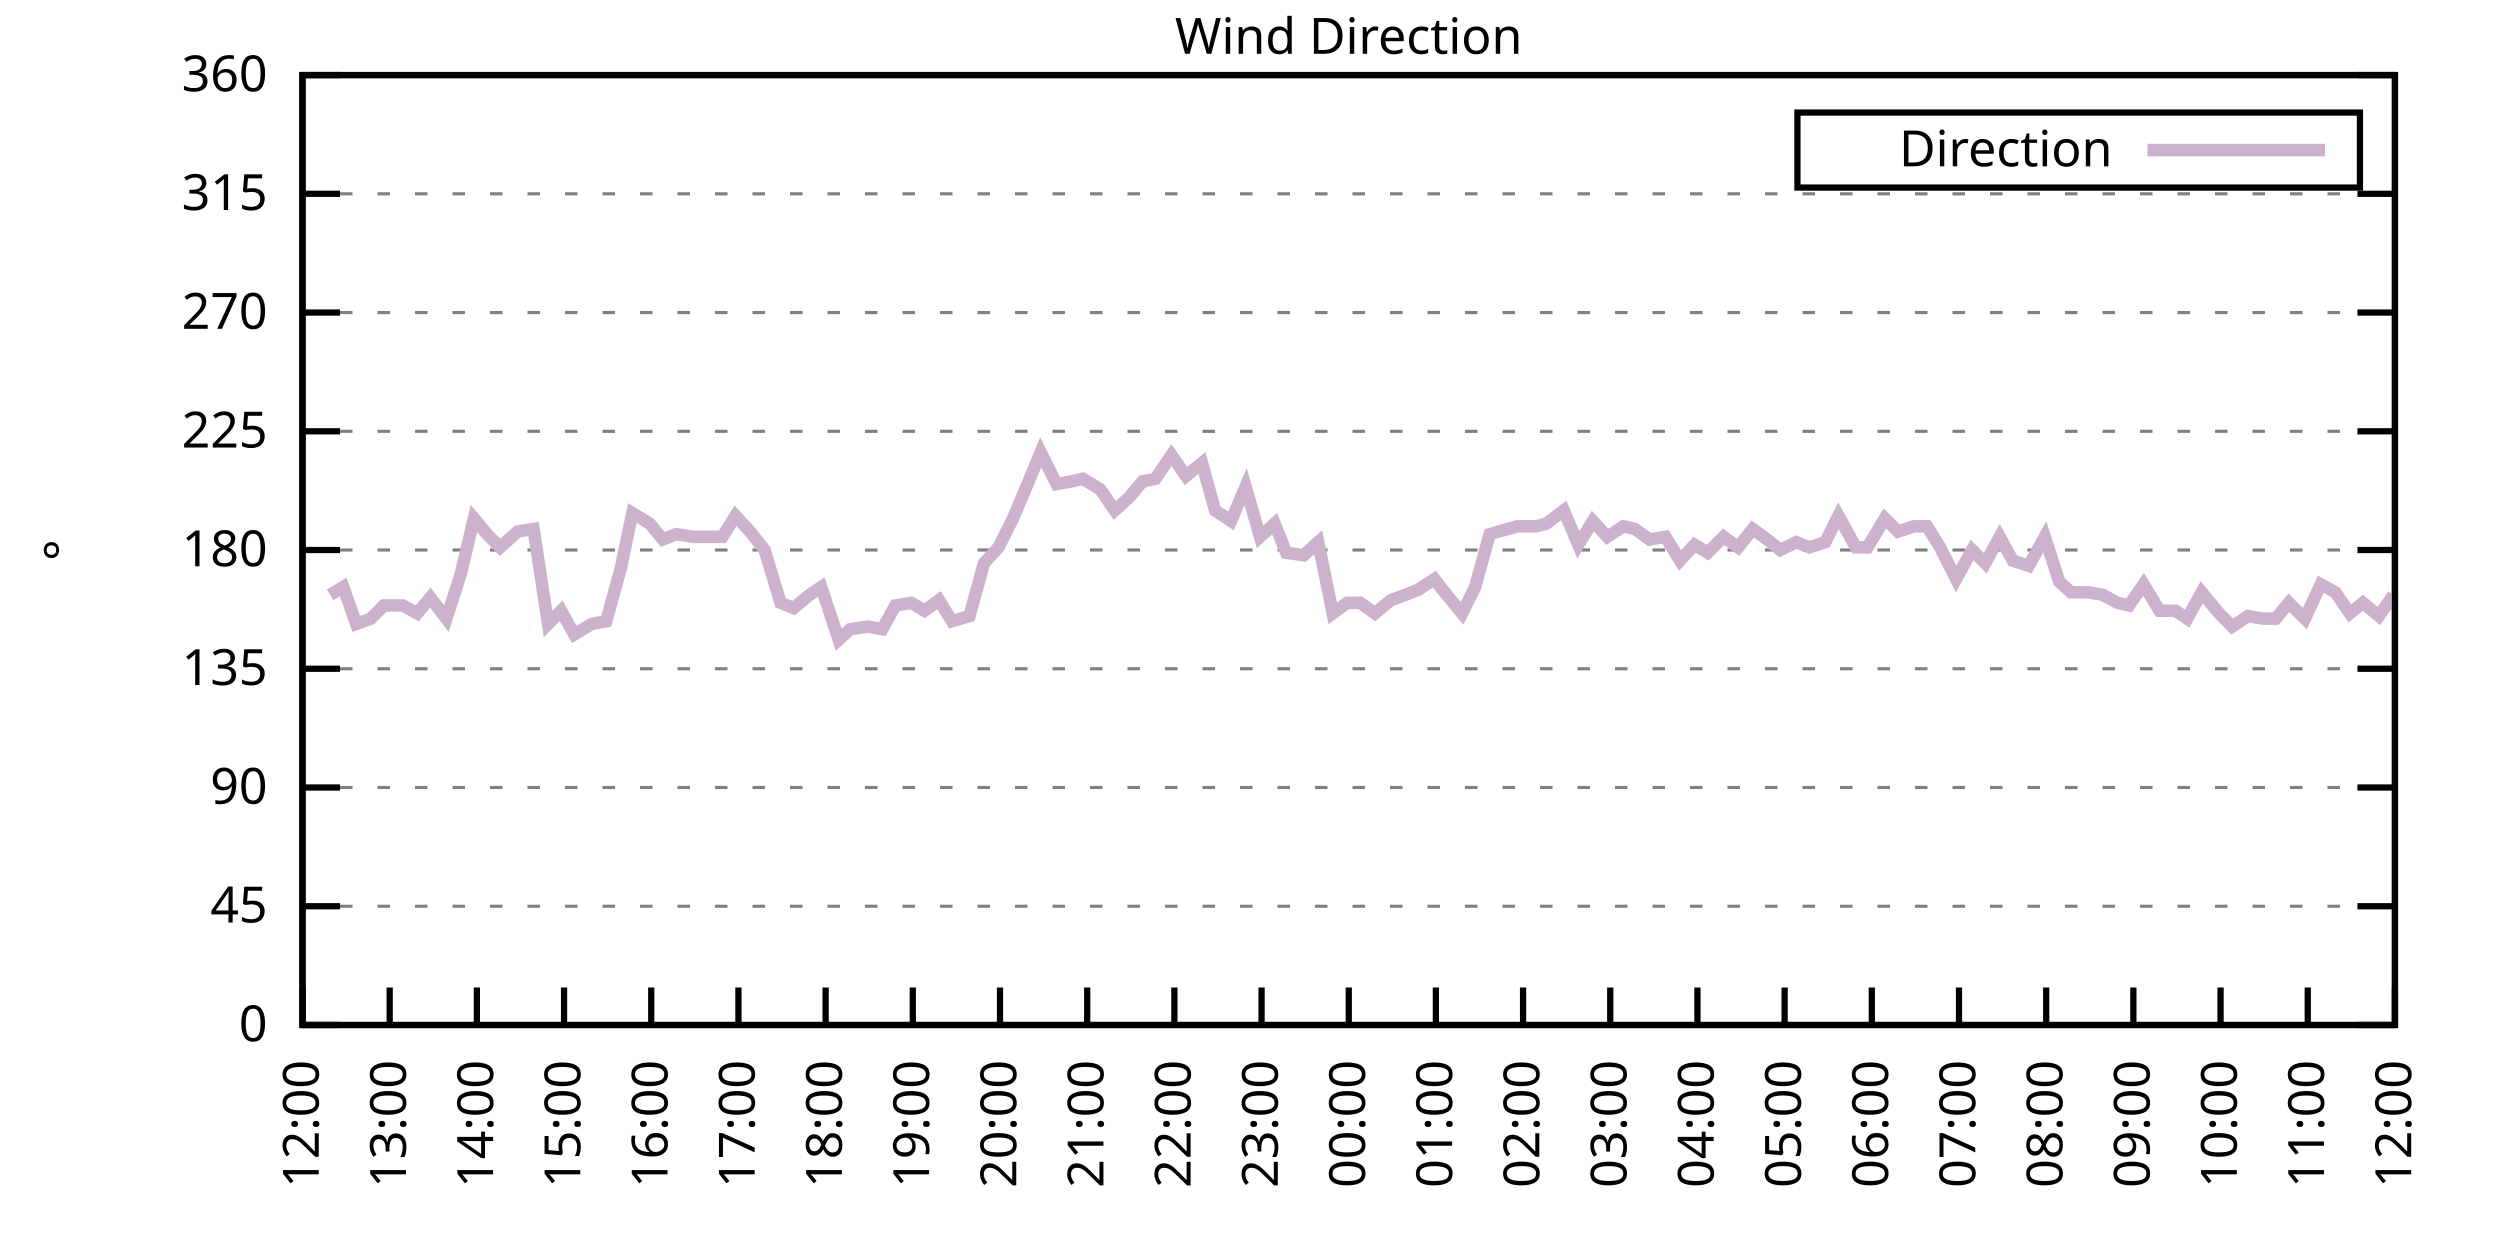
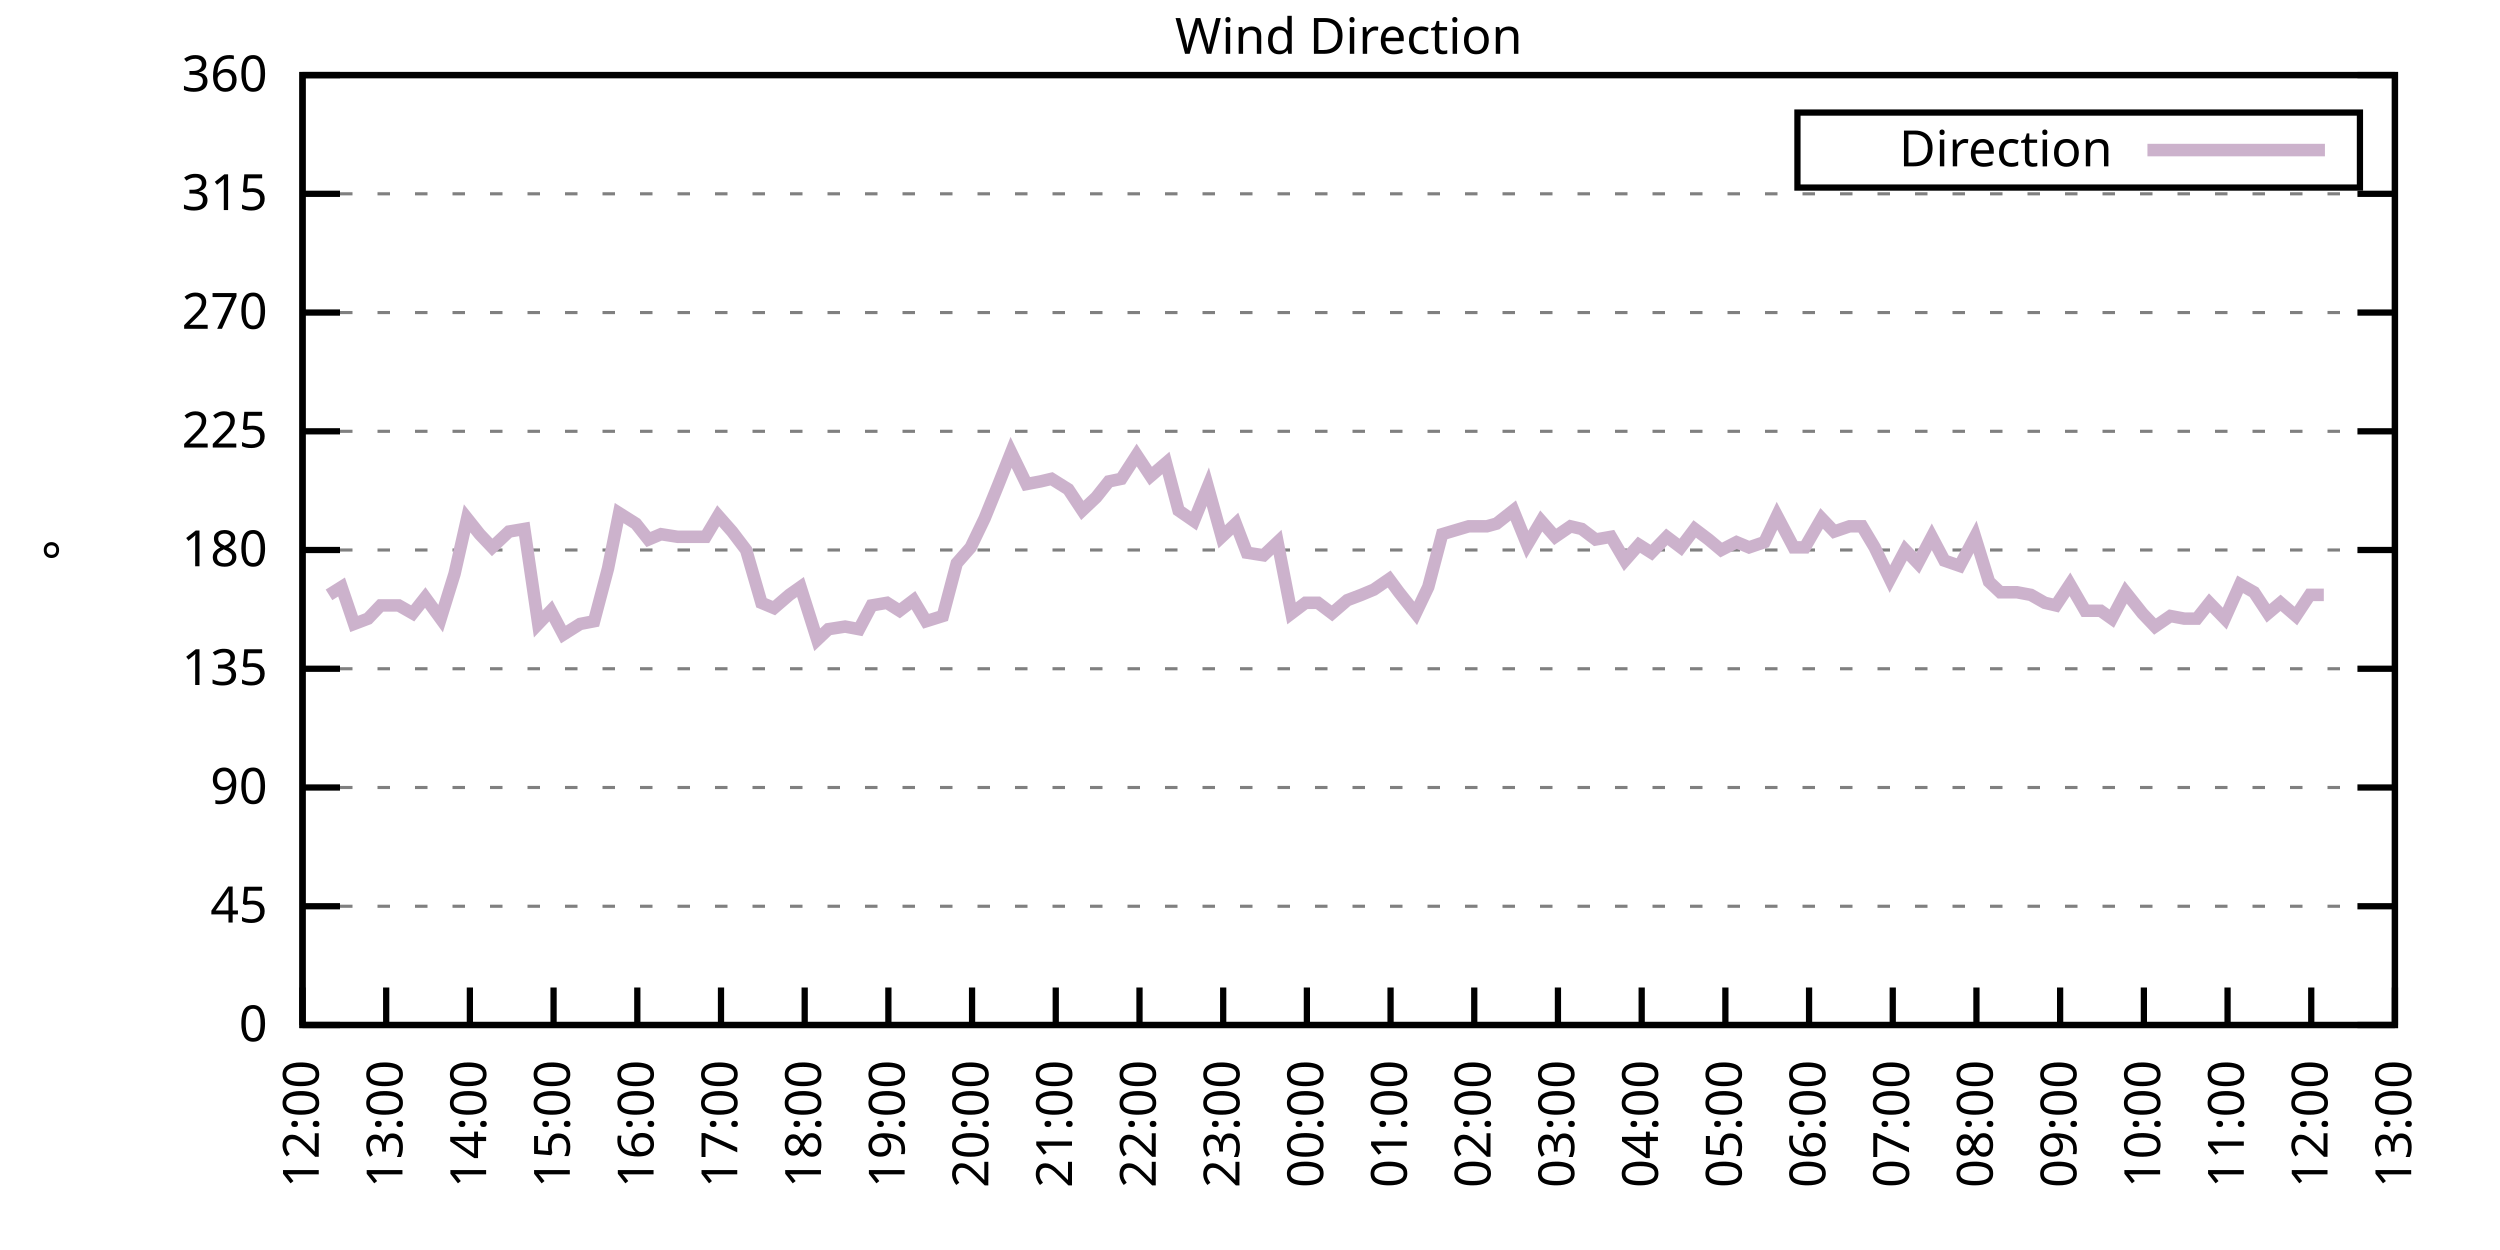
<svg xmlns="http://www.w3.org/2000/svg" xmlns:xlink="http://www.w3.org/1999/xlink" width="400" height="200" viewBox="0 0 400 200">
  <g id="gnuplot_canvas">
    <rect x="0" y="0" width="400" height="200" fill="none" />
    <defs>
      <circle id="gpDot" r="0.5" stroke-width="0.5" stroke="currentColor" />
      <path id="gpPt0" stroke-width="0.333" stroke="currentColor" d="M-1,0 h2 M0,-1 v2" />
      <path id="gpPt1" stroke-width="0.333" stroke="currentColor" d="M-1,-1 L1,1 M1,-1 L-1,1" />
      <path id="gpPt2" stroke-width="0.333" stroke="currentColor" d="M-1,0 L1,0 M0,-1 L0,1 M-1,-1 L1,1 M-1,1 L1,-1" />
      <rect id="gpPt3" stroke-width="0.333" stroke="currentColor" x="-1" y="-1" width="2" height="2" />
      <rect id="gpPt4" stroke-width="0.333" stroke="currentColor" fill="currentColor" x="-1" y="-1" width="2" height="2" />
      <circle id="gpPt5" stroke-width="0.333" stroke="currentColor" cx="0" cy="0" r="1" />
      <use xlink:href="#gpPt5" id="gpPt6" fill="currentColor" stroke="none" />
      <path id="gpPt7" stroke-width="0.333" stroke="currentColor" d="M0,-1.33 L-1.33,0.67 L1.33,0.67 z" />
      <use xlink:href="#gpPt7" id="gpPt8" fill="currentColor" stroke="none" />
      <use xlink:href="#gpPt7" id="gpPt9" stroke="currentColor" transform="rotate(180)" />
      <use xlink:href="#gpPt9" id="gpPt10" fill="currentColor" stroke="none" />
      <use xlink:href="#gpPt3" id="gpPt11" stroke="currentColor" transform="rotate(45)" />
      <use xlink:href="#gpPt11" id="gpPt12" fill="currentColor" stroke="none" />
      <path id="gpPt13" stroke-width="0.333" stroke="currentColor" d="M0,1.330 L1.265,0.411 L0.782,-1.067 L-0.782,-1.076 L-1.265,0.411 z" />
      <use xlink:href="#gpPt13" id="gpPt14" fill="currentColor" stroke="none" />
      <filter id="textbox" filterUnits="objectBoundingBox" x="0" y="0" height="1" width="1">
        <feFlood flood-color="white" flood-opacity="1" result="bgnd" />
        <feComposite in="SourceGraphic" in2="bgnd" operator="atop" />
      </filter>
      <filter id="greybox" filterUnits="objectBoundingBox" x="0" y="0" height="1" width="1">
        <feFlood flood-color="lightgrey" flood-opacity="1" result="grey" />
        <feComposite in="SourceGraphic" in2="grey" operator="atop" />
      </filter>
    </defs>
    <g fill="none" color="white" stroke="currentColor" stroke-width="1.00" stroke-linecap="butt" stroke-linejoin="miter">
</g>
    <g fill="none" color="black" stroke="currentColor" stroke-width="1.00" stroke-linecap="butt" stroke-linejoin="miter">
      <g stroke="none" shape-rendering="crispEdges">
        <polygon fill="rgb(255, 255, 255)" points="48.40,164.00 383.18,164.00 383.18,12.02 48.40,12.02 " />
      </g>
    </g>
    <g fill="none" color="black" stroke="currentColor" stroke-width="1.00" stroke-linecap="butt" stroke-linejoin="miter">
</g>
    <g fill="none" color="black" stroke="black" stroke-width="0.50" stroke-linecap="butt" stroke-linejoin="miter">
</g>
    <g fill="none" color="gray" stroke="currentColor" stroke-width="0.50" stroke-linecap="butt" stroke-linejoin="miter">
      <path stroke="gray" stroke-dasharray="2,4" class="gridline" d="M48.40,164.00 L383.19,164.00  " />
    </g>
    <g fill="none" color="gray" stroke="gray" stroke-width="1.00" stroke-linecap="butt" stroke-linejoin="miter">
</g>
    <g fill="none" color="black" stroke="currentColor" stroke-width="1.00" stroke-linecap="butt" stroke-linejoin="miter">
      <path stroke="black" d="M48.40,164.00 L54.40,164.00 M383.19,164.00 L377.19,164.00  " />
      <g transform="translate(42.80,166.60)" stroke="none" fill="black" font-family="Sans" font-size="8.00" text-anchor="end">
        <text>
          <tspan font-family="Sans"> 0</tspan>
        </text>
      </g>
    </g>
    <g fill="none" color="black" stroke="currentColor" stroke-width="1.00" stroke-linecap="butt" stroke-linejoin="miter">
</g>
    <g fill="none" color="black" stroke="black" stroke-width="0.50" stroke-linecap="butt" stroke-linejoin="miter">
</g>
    <g fill="none" color="gray" stroke="currentColor" stroke-width="0.50" stroke-linecap="butt" stroke-linejoin="miter">
      <path stroke="gray" stroke-dasharray="2,4" class="gridline" d="M48.40,145.00 L383.19,145.00  " />
    </g>
    <g fill="none" color="gray" stroke="gray" stroke-width="1.00" stroke-linecap="butt" stroke-linejoin="miter">
</g>
    <g fill="none" color="black" stroke="currentColor" stroke-width="1.00" stroke-linecap="butt" stroke-linejoin="miter">
      <path stroke="black" d="M48.40,145.00 L54.40,145.00 M383.19,145.00 L377.19,145.00  " />
      <g transform="translate(42.80,147.60)" stroke="none" fill="black" font-family="Sans" font-size="8.00" text-anchor="end">
        <text>
          <tspan font-family="Sans"> 45</tspan>
        </text>
      </g>
    </g>
    <g fill="none" color="black" stroke="currentColor" stroke-width="1.00" stroke-linecap="butt" stroke-linejoin="miter">
</g>
    <g fill="none" color="black" stroke="black" stroke-width="0.50" stroke-linecap="butt" stroke-linejoin="miter">
</g>
    <g fill="none" color="gray" stroke="currentColor" stroke-width="0.50" stroke-linecap="butt" stroke-linejoin="miter">
      <path stroke="gray" stroke-dasharray="2,4" class="gridline" d="M48.40,126.00 L383.19,126.00  " />
    </g>
    <g fill="none" color="gray" stroke="gray" stroke-width="1.00" stroke-linecap="butt" stroke-linejoin="miter">
</g>
    <g fill="none" color="black" stroke="currentColor" stroke-width="1.00" stroke-linecap="butt" stroke-linejoin="miter">
      <path stroke="black" d="M48.40,126.00 L54.40,126.00 M383.19,126.00 L377.19,126.00  " />
      <g transform="translate(42.80,128.60)" stroke="none" fill="black" font-family="Sans" font-size="8.00" text-anchor="end">
        <text>
          <tspan font-family="Sans"> 90</tspan>
        </text>
      </g>
    </g>
    <g fill="none" color="black" stroke="currentColor" stroke-width="1.00" stroke-linecap="butt" stroke-linejoin="miter">
</g>
    <g fill="none" color="black" stroke="black" stroke-width="0.50" stroke-linecap="butt" stroke-linejoin="miter">
</g>
    <g fill="none" color="gray" stroke="currentColor" stroke-width="0.50" stroke-linecap="butt" stroke-linejoin="miter">
      <path stroke="gray" stroke-dasharray="2,4" class="gridline" d="M48.40,107.00 L383.19,107.00  " />
    </g>
    <g fill="none" color="gray" stroke="gray" stroke-width="1.00" stroke-linecap="butt" stroke-linejoin="miter">
</g>
    <g fill="none" color="black" stroke="currentColor" stroke-width="1.00" stroke-linecap="butt" stroke-linejoin="miter">
      <path stroke="black" d="M48.40,107.00 L54.40,107.00 M383.19,107.00 L377.19,107.00  " />
      <g transform="translate(42.80,109.60)" stroke="none" fill="black" font-family="Sans" font-size="8.00" text-anchor="end">
        <text>
          <tspan font-family="Sans"> 135</tspan>
        </text>
      </g>
    </g>
    <g fill="none" color="black" stroke="currentColor" stroke-width="1.00" stroke-linecap="butt" stroke-linejoin="miter">
</g>
    <g fill="none" color="black" stroke="black" stroke-width="0.50" stroke-linecap="butt" stroke-linejoin="miter">
</g>
    <g fill="none" color="gray" stroke="currentColor" stroke-width="0.50" stroke-linecap="butt" stroke-linejoin="miter">
      <path stroke="gray" stroke-dasharray="2,4" class="gridline" d="M48.40,88.00 L383.19,88.00  " />
    </g>
    <g fill="none" color="gray" stroke="gray" stroke-width="1.00" stroke-linecap="butt" stroke-linejoin="miter">
</g>
    <g fill="none" color="black" stroke="currentColor" stroke-width="1.00" stroke-linecap="butt" stroke-linejoin="miter">
      <path stroke="black" d="M48.40,88.00 L54.40,88.00 M383.19,88.00 L377.19,88.00  " />
      <g transform="translate(42.80,90.60)" stroke="none" fill="black" font-family="Sans" font-size="8.00" text-anchor="end">
        <text>
          <tspan font-family="Sans"> 180</tspan>
        </text>
      </g>
    </g>
    <g fill="none" color="black" stroke="currentColor" stroke-width="1.00" stroke-linecap="butt" stroke-linejoin="miter">
</g>
    <g fill="none" color="black" stroke="black" stroke-width="0.50" stroke-linecap="butt" stroke-linejoin="miter">
</g>
    <g fill="none" color="gray" stroke="currentColor" stroke-width="0.50" stroke-linecap="butt" stroke-linejoin="miter">
      <path stroke="gray" stroke-dasharray="2,4" class="gridline" d="M48.40,69.01 L383.19,69.01  " />
    </g>
    <g fill="none" color="gray" stroke="gray" stroke-width="1.00" stroke-linecap="butt" stroke-linejoin="miter">
</g>
    <g fill="none" color="black" stroke="currentColor" stroke-width="1.00" stroke-linecap="butt" stroke-linejoin="miter">
      <path stroke="black" d="M48.40,69.01 L54.40,69.01 M383.19,69.01 L377.19,69.01  " />
      <g transform="translate(42.80,71.61)" stroke="none" fill="black" font-family="Sans" font-size="8.00" text-anchor="end">
        <text>
          <tspan font-family="Sans"> 225</tspan>
        </text>
      </g>
    </g>
    <g fill="none" color="black" stroke="currentColor" stroke-width="1.00" stroke-linecap="butt" stroke-linejoin="miter">
</g>
    <g fill="none" color="black" stroke="black" stroke-width="0.50" stroke-linecap="butt" stroke-linejoin="miter">
</g>
    <g fill="none" color="gray" stroke="currentColor" stroke-width="0.50" stroke-linecap="butt" stroke-linejoin="miter">
      <path stroke="gray" stroke-dasharray="2,4" class="gridline" d="M48.40,50.01 L383.19,50.01  " />
    </g>
    <g fill="none" color="gray" stroke="gray" stroke-width="1.00" stroke-linecap="butt" stroke-linejoin="miter">
</g>
    <g fill="none" color="black" stroke="currentColor" stroke-width="1.00" stroke-linecap="butt" stroke-linejoin="miter">
      <path stroke="black" d="M48.40,50.01 L54.40,50.01 M383.19,50.01 L377.19,50.01  " />
      <g transform="translate(42.80,52.61)" stroke="none" fill="black" font-family="Sans" font-size="8.00" text-anchor="end">
        <text>
          <tspan font-family="Sans"> 270</tspan>
        </text>
      </g>
    </g>
    <g fill="none" color="black" stroke="currentColor" stroke-width="1.00" stroke-linecap="butt" stroke-linejoin="miter">
</g>
    <g fill="none" color="black" stroke="black" stroke-width="0.50" stroke-linecap="butt" stroke-linejoin="miter">
</g>
    <g fill="none" color="gray" stroke="currentColor" stroke-width="0.50" stroke-linecap="butt" stroke-linejoin="miter">
      <path stroke="gray" stroke-dasharray="2,4" class="gridline" d="M48.40,31.01 L383.19,31.01  " />
    </g>
    <g fill="none" color="gray" stroke="gray" stroke-width="1.00" stroke-linecap="butt" stroke-linejoin="miter">
</g>
    <g fill="none" color="black" stroke="currentColor" stroke-width="1.00" stroke-linecap="butt" stroke-linejoin="miter">
      <path stroke="black" d="M48.40,31.01 L54.40,31.01 M383.19,31.01 L377.19,31.01  " />
      <g transform="translate(42.80,33.61)" stroke="none" fill="black" font-family="Sans" font-size="8.00" text-anchor="end">
        <text>
          <tspan font-family="Sans"> 315</tspan>
        </text>
      </g>
    </g>
    <g fill="none" color="black" stroke="currentColor" stroke-width="1.00" stroke-linecap="butt" stroke-linejoin="miter">
</g>
    <g fill="none" color="black" stroke="black" stroke-width="0.50" stroke-linecap="butt" stroke-linejoin="miter">
</g>
    <g fill="none" color="gray" stroke="currentColor" stroke-width="0.50" stroke-linecap="butt" stroke-linejoin="miter">
      <path stroke="gray" stroke-dasharray="2,4" class="gridline" d="M48.40,12.01 L383.19,12.01  " />
    </g>
    <g fill="none" color="gray" stroke="gray" stroke-width="1.00" stroke-linecap="butt" stroke-linejoin="miter">
</g>
    <g fill="none" color="black" stroke="currentColor" stroke-width="1.00" stroke-linecap="butt" stroke-linejoin="miter">
      <path stroke="black" d="M48.40,12.01 L54.40,12.01 M383.19,12.01 L377.19,12.01  " />
      <g transform="translate(42.80,14.61)" stroke="none" fill="black" font-family="Sans" font-size="8.00" text-anchor="end">
        <text>
          <tspan font-family="Sans"> 360</tspan>
        </text>
      </g>
    </g>
    <g fill="none" color="black" stroke="currentColor" stroke-width="1.00" stroke-linecap="butt" stroke-linejoin="miter">
      <path stroke="black" d="M48.40,164.00 L48.40,158.00  " />
      <g transform="translate(51.00,169.60) rotate(270.00)" stroke="none" fill="black" font-family="Sans" font-size="8.00" text-anchor="end">
        <text>
          <tspan font-family="Sans">12:00</tspan>
        </text>
      </g>
    </g>
    <g fill="none" color="black" stroke="currentColor" stroke-width="1.00" stroke-linecap="butt" stroke-linejoin="miter">
-       <path stroke="black" d="M62.35,164.00 L62.35,158.00  " />
-       <g transform="translate(64.95,169.60) rotate(270.00)" stroke="none" fill="black" font-family="Sans" font-size="8.00" text-anchor="end">
+       <path stroke="black" d="M61.79,164.00 L61.79,158.00  " />
+       <g transform="translate(64.39,169.60) rotate(270.00)" stroke="none" fill="black" font-family="Sans" font-size="8.00" text-anchor="end">
        <text>
          <tspan font-family="Sans">13:00</tspan>
        </text>
      </g>
    </g>
    <g fill="none" color="black" stroke="currentColor" stroke-width="1.00" stroke-linecap="butt" stroke-linejoin="miter">
-       <path stroke="black" d="M76.30,164.00 L76.30,158.00  " />
-       <g transform="translate(78.90,169.60) rotate(270.00)" stroke="none" fill="black" font-family="Sans" font-size="8.00" text-anchor="end">
+       <path stroke="black" d="M75.18,164.00 L75.18,158.00  " />
+       <g transform="translate(77.78,169.60) rotate(270.00)" stroke="none" fill="black" font-family="Sans" font-size="8.00" text-anchor="end">
        <text>
          <tspan font-family="Sans">14:00</tspan>
        </text>
      </g>
    </g>
    <g fill="none" color="black" stroke="currentColor" stroke-width="1.00" stroke-linecap="butt" stroke-linejoin="miter">
-       <path stroke="black" d="M90.25,164.00 L90.25,158.00  " />
-       <g transform="translate(92.85,169.60) rotate(270.00)" stroke="none" fill="black" font-family="Sans" font-size="8.00" text-anchor="end">
+       <path stroke="black" d="M88.57,164.00 L88.57,158.00  " />
+       <g transform="translate(91.17,169.60) rotate(270.00)" stroke="none" fill="black" font-family="Sans" font-size="8.00" text-anchor="end">
        <text>
          <tspan font-family="Sans">15:00</tspan>
        </text>
      </g>
    </g>
    <g fill="none" color="black" stroke="currentColor" stroke-width="1.00" stroke-linecap="butt" stroke-linejoin="miter">
-       <path stroke="black" d="M104.20,164.00 L104.20,158.00  " />
-       <g transform="translate(106.80,169.60) rotate(270.00)" stroke="none" fill="black" font-family="Sans" font-size="8.00" text-anchor="end">
+       <path stroke="black" d="M101.97,164.00 L101.97,158.00  " />
+       <g transform="translate(104.57,169.60) rotate(270.00)" stroke="none" fill="black" font-family="Sans" font-size="8.00" text-anchor="end">
        <text>
          <tspan font-family="Sans">16:00</tspan>
        </text>
      </g>
    </g>
    <g fill="none" color="black" stroke="currentColor" stroke-width="1.00" stroke-linecap="butt" stroke-linejoin="miter">
-       <path stroke="black" d="M118.15,164.00 L118.15,158.00  " />
-       <g transform="translate(120.75,169.60) rotate(270.00)" stroke="none" fill="black" font-family="Sans" font-size="8.00" text-anchor="end">
+       <path stroke="black" d="M115.36,164.00 L115.36,158.00  " />
+       <g transform="translate(117.96,169.60) rotate(270.00)" stroke="none" fill="black" font-family="Sans" font-size="8.00" text-anchor="end">
        <text>
          <tspan font-family="Sans">17:00</tspan>
        </text>
      </g>
    </g>
    <g fill="none" color="black" stroke="currentColor" stroke-width="1.00" stroke-linecap="butt" stroke-linejoin="miter">
-       <path stroke="black" d="M132.10,164.00 L132.10,158.00  " />
-       <g transform="translate(134.70,169.60) rotate(270.00)" stroke="none" fill="black" font-family="Sans" font-size="8.00" text-anchor="end">
+       <path stroke="black" d="M128.75,164.00 L128.75,158.00  " />
+       <g transform="translate(131.35,169.60) rotate(270.00)" stroke="none" fill="black" font-family="Sans" font-size="8.00" text-anchor="end">
        <text>
          <tspan font-family="Sans">18:00</tspan>
        </text>
      </g>
    </g>
    <g fill="none" color="black" stroke="currentColor" stroke-width="1.00" stroke-linecap="butt" stroke-linejoin="miter">
-       <path stroke="black" d="M146.05,164.00 L146.05,158.00  " />
-       <g transform="translate(148.65,169.60) rotate(270.00)" stroke="none" fill="black" font-family="Sans" font-size="8.00" text-anchor="end">
+       <path stroke="black" d="M142.14,164.00 L142.14,158.00  " />
+       <g transform="translate(144.74,169.60) rotate(270.00)" stroke="none" fill="black" font-family="Sans" font-size="8.00" text-anchor="end">
        <text>
          <tspan font-family="Sans">19:00</tspan>
        </text>
      </g>
    </g>
    <g fill="none" color="black" stroke="currentColor" stroke-width="1.00" stroke-linecap="butt" stroke-linejoin="miter">
-       <path stroke="black" d="M160.00,164.00 L160.00,158.00  " />
-       <g transform="translate(162.60,169.60) rotate(270.00)" stroke="none" fill="black" font-family="Sans" font-size="8.00" text-anchor="end">
+       <path stroke="black" d="M155.53,164.00 L155.53,158.00  " />
+       <g transform="translate(158.13,169.60) rotate(270.00)" stroke="none" fill="black" font-family="Sans" font-size="8.00" text-anchor="end">
        <text>
          <tspan font-family="Sans">20:00</tspan>
        </text>
      </g>
    </g>
    <g fill="none" color="black" stroke="currentColor" stroke-width="1.00" stroke-linecap="butt" stroke-linejoin="miter">
-       <path stroke="black" d="M173.95,164.00 L173.95,158.00  " />
-       <g transform="translate(176.55,169.60) rotate(270.00)" stroke="none" fill="black" font-family="Sans" font-size="8.00" text-anchor="end">
+       <path stroke="black" d="M168.92,164.00 L168.92,158.00  " />
+       <g transform="translate(171.52,169.60) rotate(270.00)" stroke="none" fill="black" font-family="Sans" font-size="8.00" text-anchor="end">
        <text>
          <tspan font-family="Sans">21:00</tspan>
        </text>
      </g>
    </g>
    <g fill="none" color="black" stroke="currentColor" stroke-width="1.00" stroke-linecap="butt" stroke-linejoin="miter">
-       <path stroke="black" d="M187.90,164.00 L187.90,158.00  " />
-       <g transform="translate(190.50,169.60) rotate(270.00)" stroke="none" fill="black" font-family="Sans" font-size="8.00" text-anchor="end">
+       <path stroke="black" d="M182.32,164.00 L182.32,158.00  " />
+       <g transform="translate(184.92,169.60) rotate(270.00)" stroke="none" fill="black" font-family="Sans" font-size="8.00" text-anchor="end">
        <text>
          <tspan font-family="Sans">22:00</tspan>
        </text>
      </g>
    </g>
    <g fill="none" color="black" stroke="currentColor" stroke-width="1.00" stroke-linecap="butt" stroke-linejoin="miter">
-       <path stroke="black" d="M201.85,164.00 L201.85,158.00  " />
-       <g transform="translate(204.45,169.60) rotate(270.00)" stroke="none" fill="black" font-family="Sans" font-size="8.00" text-anchor="end">
+       <path stroke="black" d="M195.71,164.00 L195.71,158.00  " />
+       <g transform="translate(198.31,169.60) rotate(270.00)" stroke="none" fill="black" font-family="Sans" font-size="8.00" text-anchor="end">
        <text>
          <tspan font-family="Sans">23:00</tspan>
        </text>
      </g>
    </g>
    <g fill="none" color="black" stroke="currentColor" stroke-width="1.00" stroke-linecap="butt" stroke-linejoin="miter">
-       <path stroke="black" d="M215.80,164.00 L215.80,158.00  " />
-       <g transform="translate(218.40,169.60) rotate(270.00)" stroke="none" fill="black" font-family="Sans" font-size="8.00" text-anchor="end">
+       <path stroke="black" d="M209.10,164.00 L209.10,158.00  " />
+       <g transform="translate(211.70,169.60) rotate(270.00)" stroke="none" fill="black" font-family="Sans" font-size="8.00" text-anchor="end">
        <text>
          <tspan font-family="Sans">00:00</tspan>
        </text>
      </g>
    </g>
    <g fill="none" color="black" stroke="currentColor" stroke-width="1.00" stroke-linecap="butt" stroke-linejoin="miter">
-       <path stroke="black" d="M229.74,164.00 L229.74,158.00  " />
-       <g transform="translate(232.34,169.60) rotate(270.00)" stroke="none" fill="black" font-family="Sans" font-size="8.00" text-anchor="end">
+       <path stroke="black" d="M222.49,164.00 L222.49,158.00  " />
+       <g transform="translate(225.09,169.60) rotate(270.00)" stroke="none" fill="black" font-family="Sans" font-size="8.00" text-anchor="end">
        <text>
          <tspan font-family="Sans">01:00</tspan>
        </text>
      </g>
    </g>
    <g fill="none" color="black" stroke="currentColor" stroke-width="1.00" stroke-linecap="butt" stroke-linejoin="miter">
-       <path stroke="black" d="M243.69,164.00 L243.69,158.00  " />
-       <g transform="translate(246.29,169.60) rotate(270.00)" stroke="none" fill="black" font-family="Sans" font-size="8.00" text-anchor="end">
+       <path stroke="black" d="M235.88,164.00 L235.88,158.00  " />
+       <g transform="translate(238.48,169.60) rotate(270.00)" stroke="none" fill="black" font-family="Sans" font-size="8.00" text-anchor="end">
        <text>
          <tspan font-family="Sans">02:00</tspan>
        </text>
      </g>
    </g>
    <g fill="none" color="black" stroke="currentColor" stroke-width="1.00" stroke-linecap="butt" stroke-linejoin="miter">
-       <path stroke="black" d="M257.64,164.00 L257.64,158.00  " />
-       <g transform="translate(260.24,169.60) rotate(270.00)" stroke="none" fill="black" font-family="Sans" font-size="8.00" text-anchor="end">
+       <path stroke="black" d="M249.27,164.00 L249.27,158.00  " />
+       <g transform="translate(251.87,169.60) rotate(270.00)" stroke="none" fill="black" font-family="Sans" font-size="8.00" text-anchor="end">
        <text>
          <tspan font-family="Sans">03:00</tspan>
        </text>
      </g>
    </g>
    <g fill="none" color="black" stroke="currentColor" stroke-width="1.00" stroke-linecap="butt" stroke-linejoin="miter">
-       <path stroke="black" d="M271.59,164.00 L271.59,158.00  " />
-       <g transform="translate(274.19,169.60) rotate(270.00)" stroke="none" fill="black" font-family="Sans" font-size="8.00" text-anchor="end">
+       <path stroke="black" d="M262.67,164.00 L262.67,158.00  " />
+       <g transform="translate(265.27,169.60) rotate(270.00)" stroke="none" fill="black" font-family="Sans" font-size="8.00" text-anchor="end">
        <text>
          <tspan font-family="Sans">04:00</tspan>
        </text>
      </g>
    </g>
    <g fill="none" color="black" stroke="currentColor" stroke-width="1.00" stroke-linecap="butt" stroke-linejoin="miter">
-       <path stroke="black" d="M285.54,164.00 L285.54,158.00  " />
-       <g transform="translate(288.14,169.60) rotate(270.00)" stroke="none" fill="black" font-family="Sans" font-size="8.00" text-anchor="end">
+       <path stroke="black" d="M276.06,164.00 L276.06,158.00  " />
+       <g transform="translate(278.66,169.60) rotate(270.00)" stroke="none" fill="black" font-family="Sans" font-size="8.00" text-anchor="end">
        <text>
          <tspan font-family="Sans">05:00</tspan>
        </text>
      </g>
    </g>
    <g fill="none" color="black" stroke="currentColor" stroke-width="1.00" stroke-linecap="butt" stroke-linejoin="miter">
-       <path stroke="black" d="M299.49,164.00 L299.49,158.00  " />
-       <g transform="translate(302.09,169.60) rotate(270.00)" stroke="none" fill="black" font-family="Sans" font-size="8.00" text-anchor="end">
+       <path stroke="black" d="M289.45,164.00 L289.45,158.00  " />
+       <g transform="translate(292.05,169.60) rotate(270.00)" stroke="none" fill="black" font-family="Sans" font-size="8.00" text-anchor="end">
        <text>
          <tspan font-family="Sans">06:00</tspan>
        </text>
      </g>
    </g>
    <g fill="none" color="black" stroke="currentColor" stroke-width="1.00" stroke-linecap="butt" stroke-linejoin="miter">
-       <path stroke="black" d="M313.44,164.00 L313.44,158.00  " />
-       <g transform="translate(316.04,169.60) rotate(270.00)" stroke="none" fill="black" font-family="Sans" font-size="8.00" text-anchor="end">
+       <path stroke="black" d="M302.84,164.00 L302.84,158.00  " />
+       <g transform="translate(305.44,169.60) rotate(270.00)" stroke="none" fill="black" font-family="Sans" font-size="8.00" text-anchor="end">
        <text>
          <tspan font-family="Sans">07:00</tspan>
        </text>
      </g>
    </g>
    <g fill="none" color="black" stroke="currentColor" stroke-width="1.00" stroke-linecap="butt" stroke-linejoin="miter">
-       <path stroke="black" d="M327.39,164.00 L327.39,158.00  " />
-       <g transform="translate(329.99,169.60) rotate(270.00)" stroke="none" fill="black" font-family="Sans" font-size="8.00" text-anchor="end">
+       <path stroke="black" d="M316.23,164.00 L316.23,158.00  " />
+       <g transform="translate(318.83,169.60) rotate(270.00)" stroke="none" fill="black" font-family="Sans" font-size="8.00" text-anchor="end">
        <text>
          <tspan font-family="Sans">08:00</tspan>
        </text>
      </g>
    </g>
    <g fill="none" color="black" stroke="currentColor" stroke-width="1.00" stroke-linecap="butt" stroke-linejoin="miter">
-       <path stroke="black" d="M341.34,164.00 L341.34,158.00  " />
-       <g transform="translate(343.94,169.60) rotate(270.00)" stroke="none" fill="black" font-family="Sans" font-size="8.00" text-anchor="end">
+       <path stroke="black" d="M329.62,164.00 L329.62,158.00  " />
+       <g transform="translate(332.22,169.60) rotate(270.00)" stroke="none" fill="black" font-family="Sans" font-size="8.00" text-anchor="end">
        <text>
          <tspan font-family="Sans">09:00</tspan>
        </text>
      </g>
    </g>
    <g fill="none" color="black" stroke="currentColor" stroke-width="1.00" stroke-linecap="butt" stroke-linejoin="miter">
-       <path stroke="black" d="M355.29,164.00 L355.29,158.00  " />
-       <g transform="translate(357.89,169.60) rotate(270.00)" stroke="none" fill="black" font-family="Sans" font-size="8.00" text-anchor="end">
+       <path stroke="black" d="M343.02,164.00 L343.02,158.00  " />
+       <g transform="translate(345.62,169.60) rotate(270.00)" stroke="none" fill="black" font-family="Sans" font-size="8.00" text-anchor="end">
        <text>
          <tspan font-family="Sans">10:00</tspan>
        </text>
      </g>
    </g>
    <g fill="none" color="black" stroke="currentColor" stroke-width="1.00" stroke-linecap="butt" stroke-linejoin="miter">
-       <path stroke="black" d="M369.24,164.00 L369.24,158.00  " />
-       <g transform="translate(371.84,169.60) rotate(270.00)" stroke="none" fill="black" font-family="Sans" font-size="8.00" text-anchor="end">
+       <path stroke="black" d="M356.41,164.00 L356.41,158.00  " />
+       <g transform="translate(359.01,169.60) rotate(270.00)" stroke="none" fill="black" font-family="Sans" font-size="8.00" text-anchor="end">
        <text>
          <tspan font-family="Sans">11:00</tspan>
+         </text>
+       </g>
+     </g>
+     <g fill="none" color="black" stroke="currentColor" stroke-width="1.00" stroke-linecap="butt" stroke-linejoin="miter">
+       <path stroke="black" d="M369.80,164.00 L369.80,158.00  " />
+       <g transform="translate(372.40,169.60) rotate(270.00)" stroke="none" fill="black" font-family="Sans" font-size="8.00" text-anchor="end">
+         <text>
+           <tspan font-family="Sans">12:00</tspan>
        </text>
      </g>
    </g>
    <g fill="none" color="black" stroke="currentColor" stroke-width="1.00" stroke-linecap="butt" stroke-linejoin="miter">
      <path stroke="black" d="M383.19,164.00 L383.19,158.00  " />
      <g transform="translate(385.79,169.60) rotate(270.00)" stroke="none" fill="black" font-family="Sans" font-size="8.00" text-anchor="end">
        <text>
-           <tspan font-family="Sans">12:00</tspan>
+           <tspan font-family="Sans">13:00</tspan>
        </text>
      </g>
    </g>
    <g fill="none" color="black" stroke="currentColor" stroke-width="1.00" stroke-linecap="butt" stroke-linejoin="miter">
</g>
    <g fill="none" color="black" stroke="currentColor" stroke-width="1.00" stroke-linecap="butt" stroke-linejoin="miter">
      <path stroke="black" d="M48.40,12.01 L48.40,164.00 L383.19,164.00 L383.19,12.01 L48.40,12.01 Z  " />
    </g>
    <g fill="none" color="black" stroke="currentColor" stroke-width="1.00" stroke-linecap="butt" stroke-linejoin="miter">
</g>
    <g fill="none" color="black" stroke="currentColor" stroke-width="1.00" stroke-linecap="butt" stroke-linejoin="miter">
      <path stroke="black" d="M287.59,30.01 L287.59,18.01 L377.59,18.01 L377.59,30.01 L287.59,30.01 Z  " />
    </g>
    <g id="Wind_direction_plot_1">
      <g fill="none" color="white" stroke="black" stroke-width="2.00" stroke-linecap="butt" stroke-linejoin="miter">
</g>
      <g fill="none" color="black" stroke="currentColor" stroke-width="2.00" stroke-linecap="butt" stroke-linejoin="miter">
        <g transform="translate(337.99,26.61)" stroke="none" fill="black" font-family="Sans" font-size="8.00" text-anchor="end">
          <text>
            <tspan font-family="Sans">Direction</tspan>
          </text>
        </g>
      </g>
      <g fill="none" color="black" stroke="currentColor" stroke-width="2.00" stroke-linecap="butt" stroke-linejoin="miter">
-         <path stroke="rgb(204, 178, 204)" d="M343.59,24.01 L371.99,24.01 M52.82,95.18 L54.91,93.92 L57.00,99.83 L59.33,98.98 L61.42,96.87 L64.44,96.87   L66.77,98.14 L68.86,95.60 L71.42,98.98 L73.74,91.80 L75.83,82.94 L77.93,85.47 L80.02,87.58 L82.81,85.05   L85.37,84.63 L87.69,99.83 L89.78,97.72 L91.88,101.52 L94.67,99.83 L96.99,99.40 L99.32,90.96 L101.18,82.09   L103.97,83.78 L106.06,86.32 L108.15,85.47 L110.94,85.89 L113.03,85.89 L115.59,85.89 L117.68,82.52 L120.01,85.05   L122.33,88.00 L124.89,96.45 L126.98,97.29 L129.54,95.18 L131.40,93.92 L134.19,102.36 L136.05,100.67 L138.84,100.25   L141.16,100.67 L143.26,96.87 L145.81,96.45 L147.91,97.72 L150.23,96.03 L152.32,99.40 L155.11,98.56 L157.44,90.12   L159.76,87.58 L162.09,82.94 L164.41,77.45 L166.51,72.38 L169.06,77.45 L171.39,77.03 L173.25,76.61 L176.04,78.29   L178.36,81.67 L180.69,79.56 L182.78,77.03 L184.87,76.61 L187.43,72.81 L189.76,76.18 L192.31,74.07 L194.41,81.67   L196.96,83.36 L199.29,77.87 L201.61,85.89 L203.94,83.78 L205.80,88.43 L208.59,88.85 L210.91,86.74 L213.24,98.14   L215.56,96.45 L217.65,96.45 L219.98,98.14 L222.54,96.03 L224.86,95.18 L226.95,94.34 L229.51,92.65 L231.14,94.76   L233.93,98.14 L236.02,93.92 L238.35,85.47 L242.76,84.21 L245.79,84.21 L247.41,83.78 L250.20,81.67 L252.53,87.16   L254.85,83.36 L257.18,85.89 L259.74,84.21 L261.60,84.63 L263.92,86.32 L266.48,85.89 L268.80,89.69 L271.13,87.16   L273.22,88.43 L275.78,85.89 L278.10,87.58 L280.43,84.63 L282.75,86.32 L284.85,88.00 L287.40,86.74 L289.50,87.58   L292.05,86.74 L294.15,82.52 L296.94,87.58 L298.80,87.58 L301.58,82.94 L303.68,85.05 L306.23,84.21 L308.33,84.21   L310.42,87.58 L312.98,92.65 L315.53,88.00 L317.63,90.12 L319.95,85.89 L322.04,89.69 L324.60,90.54 L327.16,85.89   L329.48,93.07 L331.34,94.76 L334.13,94.76 L336.46,95.18 L338.78,96.45 L340.64,96.87 L342.97,93.49 L345.53,97.72   L348.08,97.72 L349.94,98.98 L352.27,94.76 L355.06,98.14 L357.15,100.25 L359.71,98.56 L362.03,98.98 L364.13,98.98   L366.22,96.45 L368.78,98.98 L371.33,93.49 L373.66,94.76 L375.98,98.14 L378.08,96.45 L380.63,98.56 L382.96,95.18    " />
+         <path stroke="rgb(204, 178, 204)" d="M343.59,24.01 L371.99,24.01 M52.64,95.18 L54.65,93.92 L56.66,99.83 L58.89,98.98 L60.90,96.87 L63.80,96.87   L66.03,98.14 L68.04,95.60 L70.50,98.98 L72.73,91.80 L74.74,82.94 L76.75,85.47 L78.75,87.58 L81.43,85.05   L83.89,84.63 L86.12,99.83 L88.13,97.72 L90.14,101.52 L92.82,99.83 L95.05,99.40 L97.28,90.96 L99.06,82.09   L101.74,83.78 L103.75,86.32 L105.76,85.47 L108.44,85.89 L110.45,85.89 L112.90,85.89 L114.91,82.52 L117.14,85.05   L119.38,88.00 L121.83,96.45 L123.84,97.29 L126.29,95.18 L128.08,93.92 L130.76,102.36 L132.54,100.67 L135.22,100.25   L137.45,100.67 L139.46,96.87 L141.92,96.45 L143.93,97.72 L146.16,96.03 L148.17,99.40 L150.85,98.56 L153.08,90.12   L155.31,87.58 L157.54,82.94 L159.77,77.45 L161.78,72.38 L164.24,77.45 L166.47,77.03 L168.25,76.61 L170.93,78.29   L173.17,81.67 L175.40,79.56 L177.41,77.03 L179.41,76.61 L181.87,72.81 L184.10,76.18 L186.56,74.07 L188.57,81.67   L191.02,83.36 L193.25,77.87 L195.48,85.89 L197.72,83.78 L199.50,88.43 L202.18,88.85 L204.41,86.74 L206.64,98.14   L208.88,96.45 L210.88,96.45 L213.12,98.14 L215.57,96.03 L217.80,95.18 L219.81,94.34 L222.27,92.65 L223.83,94.76   L226.51,98.14 L228.52,93.92 L230.75,85.47 L234.99,84.21 L237.89,84.21 L239.45,83.78 L242.13,81.67 L244.36,87.16   L246.60,83.36 L248.83,85.89 L251.28,84.21 L253.07,84.63 L255.30,86.32 L257.76,85.89 L259.99,89.69 L262.22,87.16   L264.23,88.43 L266.68,85.89 L268.92,87.58 L271.15,84.63 L273.38,86.32 L275.39,88.00 L277.84,86.74 L279.85,87.58   L282.31,86.74 L284.32,82.52 L286.99,87.58 L288.78,87.58 L291.46,82.94 L293.47,85.05 L295.92,84.21 L297.93,84.21   L299.94,87.58 L302.39,92.65 L304.85,88.00 L306.86,90.12 L309.09,85.89 L311.10,89.69 L313.55,90.54 L316.01,85.89   L318.24,93.07 L320.03,94.76 L322.70,94.76 L324.94,95.18 L327.17,96.45 L328.95,96.87 L331.19,93.49 L333.64,97.72   L336.10,97.72 L337.88,98.98 L340.11,94.76 L342.79,98.14 L344.80,100.25 L347.26,98.56 L349.49,98.98 L351.50,98.98   L353.51,96.45 L355.96,98.98 L358.42,93.49 L360.65,94.76 L362.88,98.14 L364.89,96.45 L367.34,98.56 L369.58,95.18   L371.81,95.18  " />
      </g>
    </g>
    <g fill="none" color="black" stroke="currentColor" stroke-width="2.00" stroke-linecap="butt" stroke-linejoin="miter">
</g>
    <g fill="none" color="black" stroke="black" stroke-width="1.00" stroke-linecap="butt" stroke-linejoin="miter">
</g>
    <g fill="none" color="black" stroke="currentColor" stroke-width="1.00" stroke-linecap="butt" stroke-linejoin="miter">
      <path stroke="black" d="M48.40,12.01 L48.40,164.00 L383.19,164.00 L383.19,12.01 L48.40,12.01 Z  " />
      <g transform="translate(12.80,88.01) rotate(270.00)" stroke="none" fill="black" font-family="Sans" font-size="8.00" text-anchor="middle">
        <text>
          <tspan font-family="Sans">°</tspan>
        </text>
      </g>
    </g>
    <g fill="none" color="black" stroke="currentColor" stroke-width="1.00" stroke-linecap="butt" stroke-linejoin="miter">
</g>
    <g fill="none" color="black" stroke="currentColor" stroke-width="1.00" stroke-linecap="butt" stroke-linejoin="miter">
      <g transform="translate(215.79,8.61)" stroke="none" fill="black" font-family="Sans" font-size="8.00" text-anchor="middle">
        <text>
          <tspan font-family="Sans">Wind Direction</tspan>
        </text>
      </g>
    </g>
    <g fill="none" color="black" stroke="currentColor" stroke-width="1.00" stroke-linecap="butt" stroke-linejoin="miter">
</g>
  </g>
</svg>
